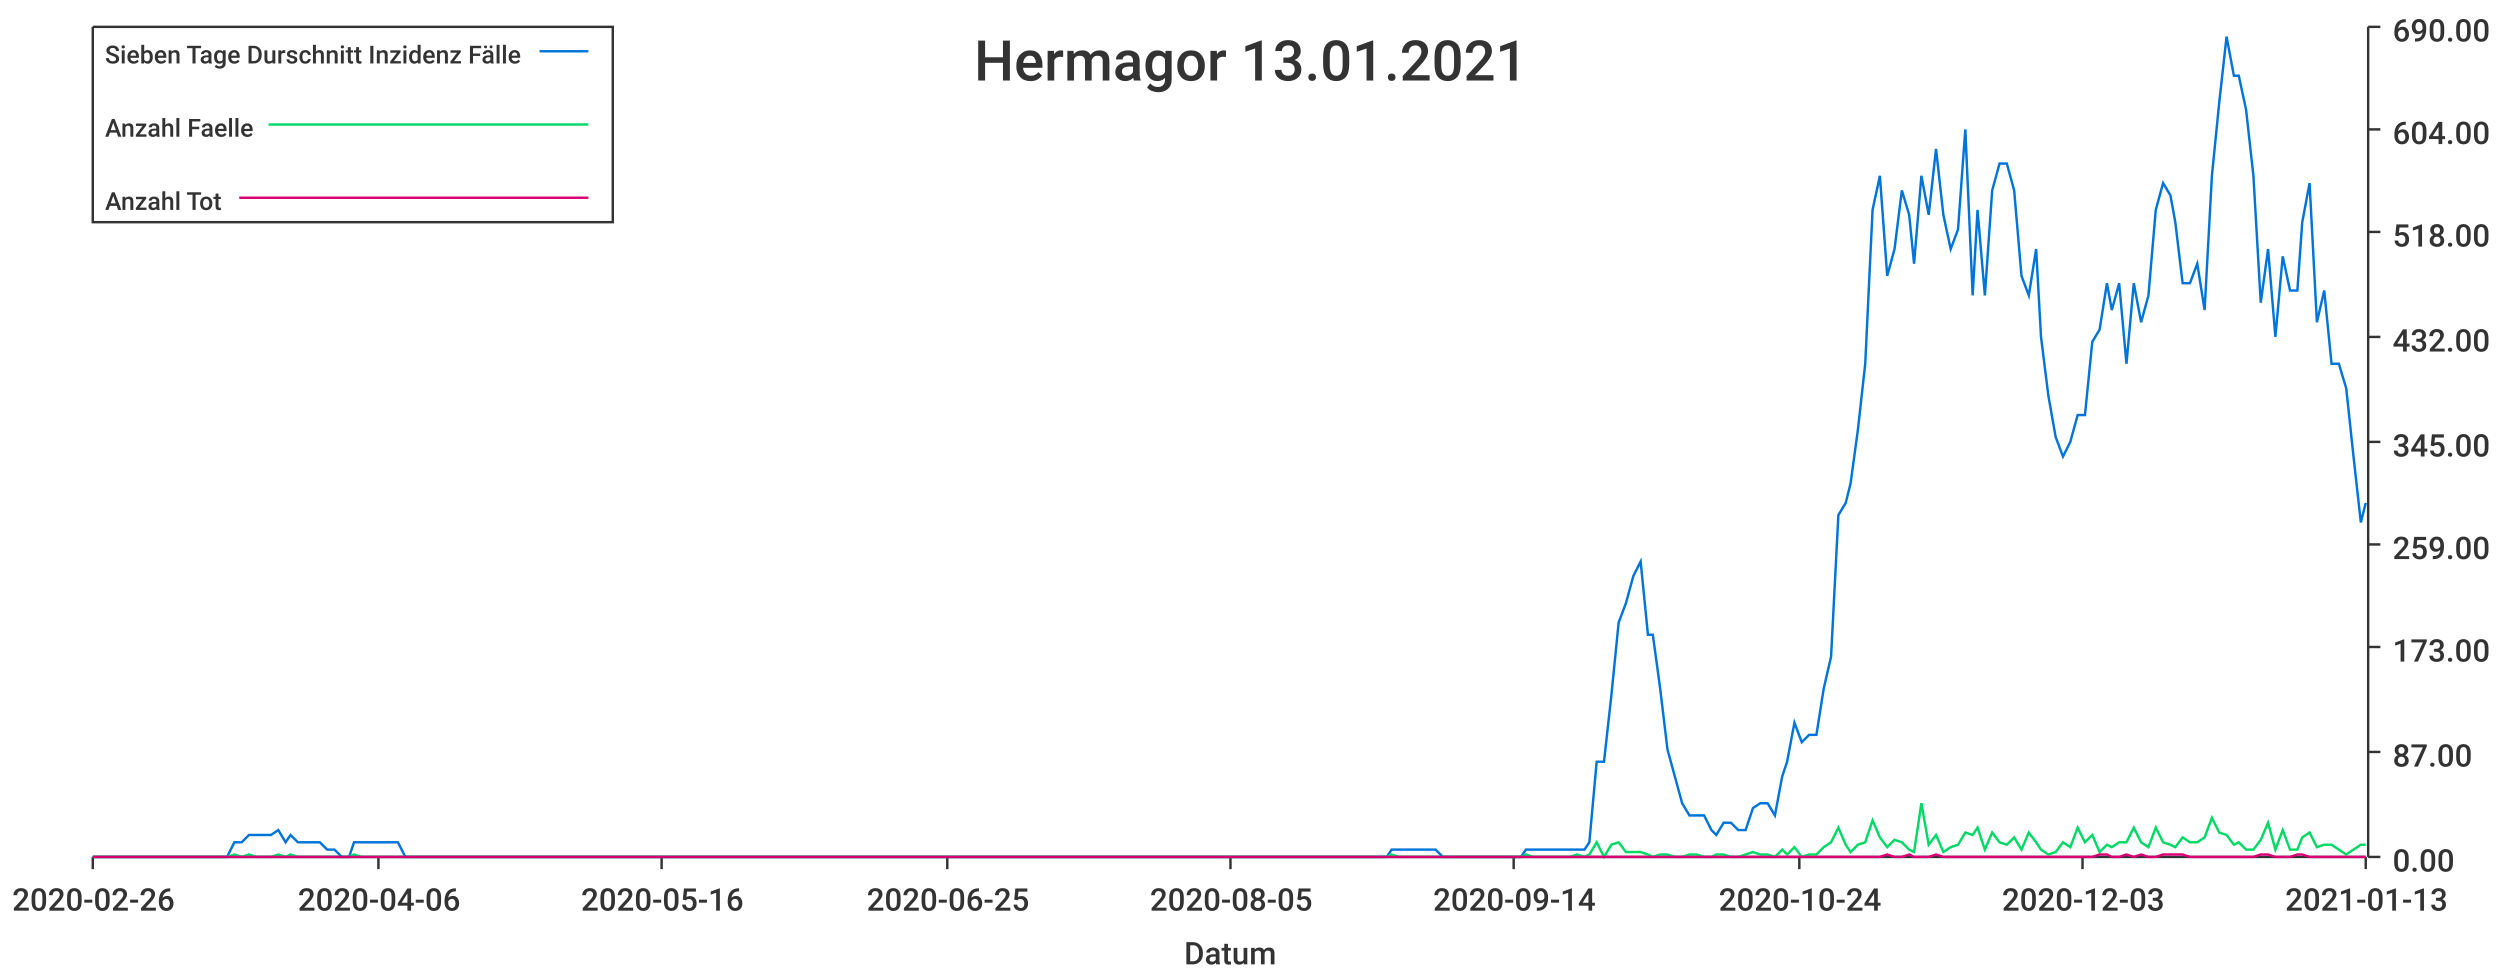
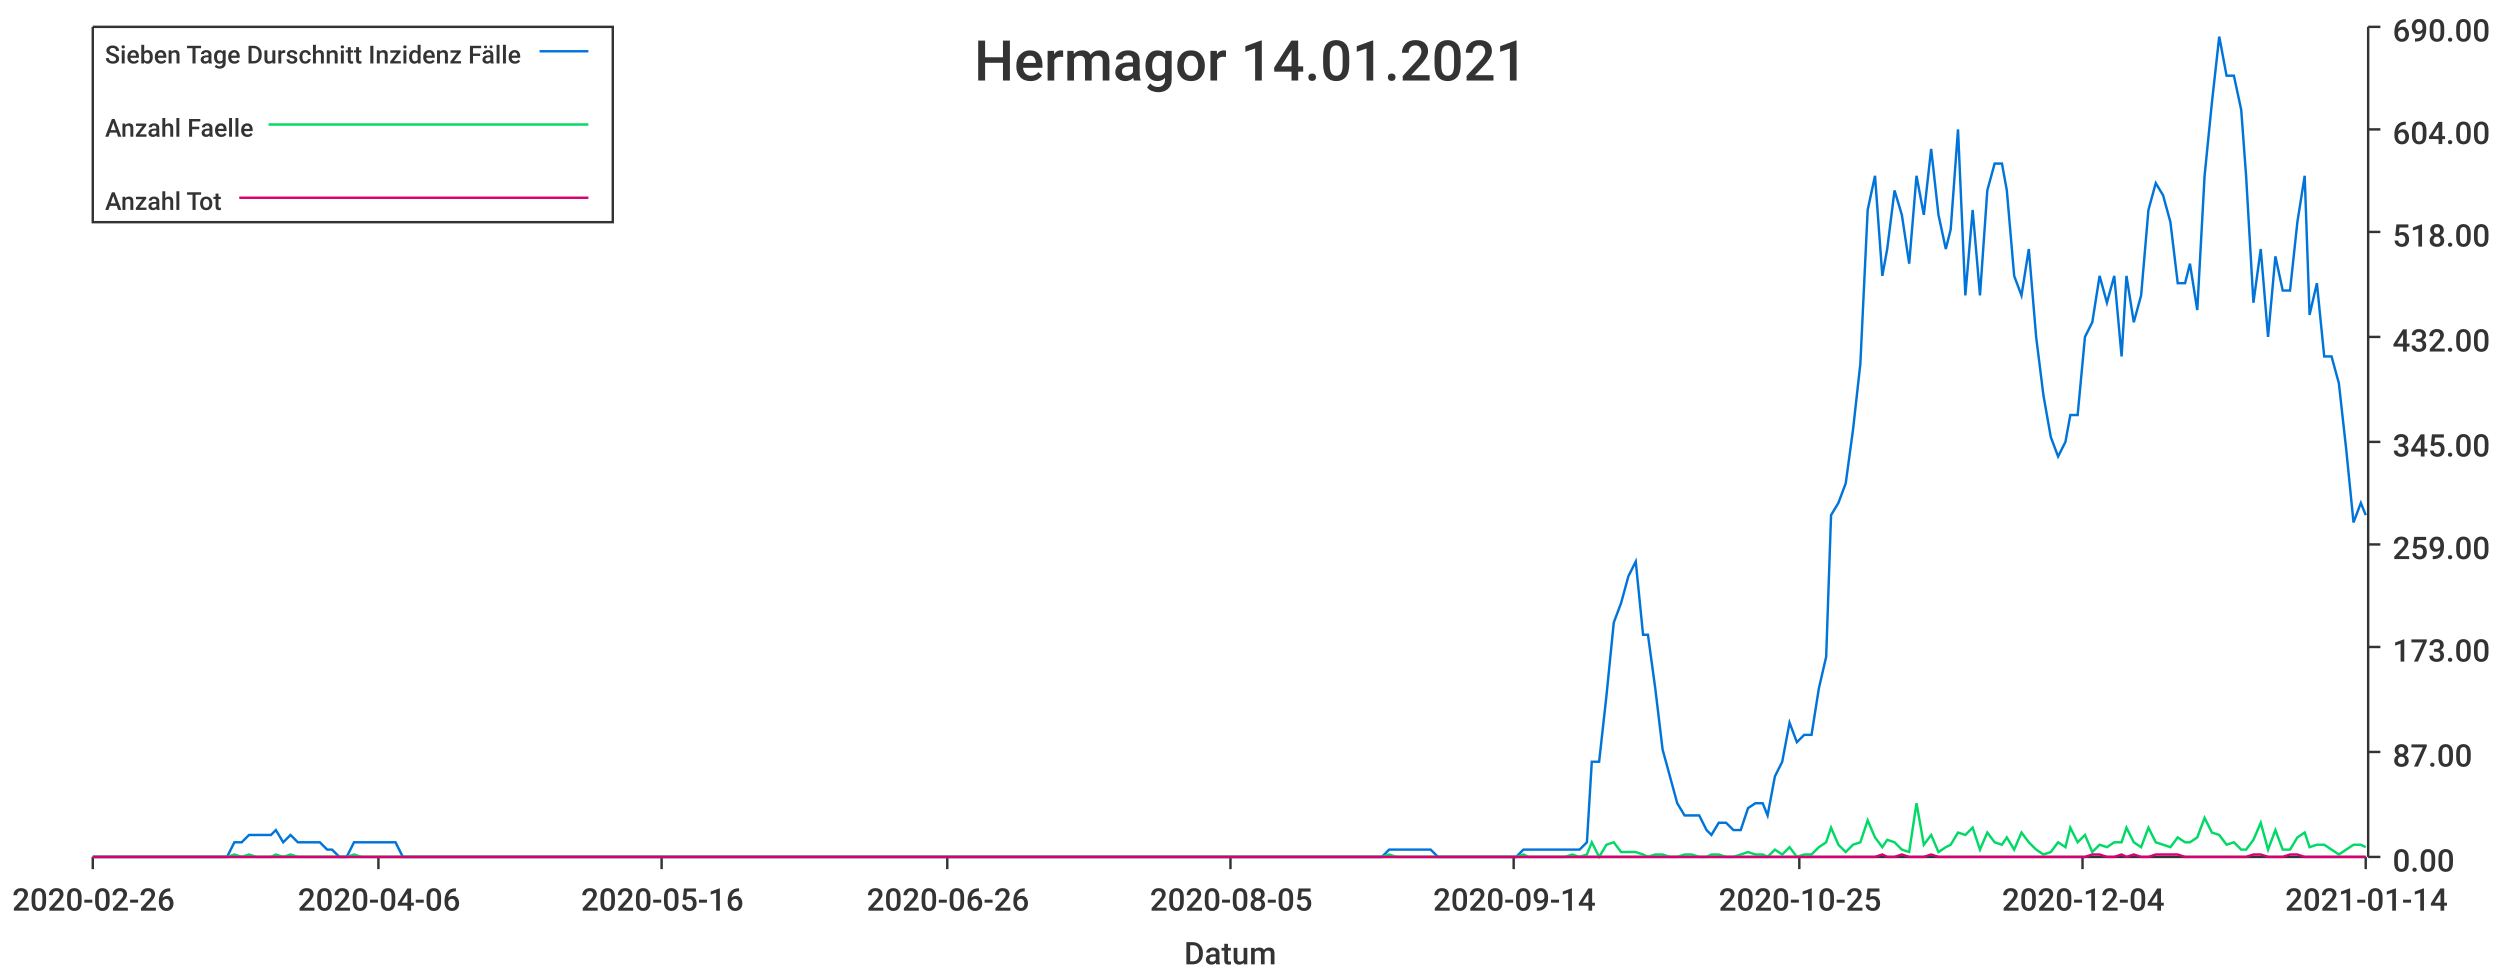
<svg xmlns="http://www.w3.org/2000/svg" width="1024" height="400">\n<path d="M 0 0 L 1024 0 L 1024 400 L 0 400 L 0 0" style="stroke-width:0;stroke:rgba(255,255,255,1.0);fill:rgba(255,255,255,1.0)" />
  <path d="M 38 11 L 969 11 L 969 351 L 38 351 L 38 11" style="stroke-width:0;stroke:rgba(255,255,255,1.0);fill:rgba(255,255,255,1.0)" />
  <path d="M 38 351 L 969 351" style="stroke-width:1;stroke:rgba(51,51,51,1.0);fill:none" />
  <path d="M 38 351 L 38 356" style="stroke-width:1;stroke:rgba(51,51,51,1.0);fill:none" />
  <text x="5" y="373" style="stroke-width:0;stroke:none;fill:rgba(51,51,51,1.0);font-size:12.8px;font-family:'Roboto Medium',sans-serif">2020-02-26</text>
  <path d="M 155 351 L 155 356" style="stroke-width:1;stroke:rgba(51,51,51,1.0);fill:none" />
  <text x="122" y="373" style="stroke-width:0;stroke:none;fill:rgba(51,51,51,1.0);font-size:12.8px;font-family:'Roboto Medium',sans-serif">2020-04-06</text>
  <path d="M 271 351 L 271 356" style="stroke-width:1;stroke:rgba(51,51,51,1.0);fill:none" />
  <text x="238" y="373" style="stroke-width:0;stroke:none;fill:rgba(51,51,51,1.0);font-size:12.8px;font-family:'Roboto Medium',sans-serif">2020-05-16</text>
  <path d="M 388 351 L 388 356" style="stroke-width:1;stroke:rgba(51,51,51,1.0);fill:none" />
-   <text x="355" y="373" style="stroke-width:0;stroke:none;fill:rgba(51,51,51,1.0);font-size:12.8px;font-family:'Roboto Medium',sans-serif">2020-06-25</text>
+   <text x="355" y="373" style="stroke-width:0;stroke:none;fill:rgba(51,51,51,1.0);font-size:12.8px;font-family:'Roboto Medium',sans-serif">2020-06-26</text>
  <path d="M 504 351 L 504 356" style="stroke-width:1;stroke:rgba(51,51,51,1.0);fill:none" />
  <text x="471" y="373" style="stroke-width:0;stroke:none;fill:rgba(51,51,51,1.0);font-size:12.8px;font-family:'Roboto Medium',sans-serif">2020-08-05</text>
  <path d="M 620 351 L 620 356" style="stroke-width:1;stroke:rgba(51,51,51,1.0);fill:none" />
  <text x="587" y="373" style="stroke-width:0;stroke:none;fill:rgba(51,51,51,1.0);font-size:12.8px;font-family:'Roboto Medium',sans-serif">2020-09-14</text>
  <path d="M 737 351 L 737 356" style="stroke-width:1;stroke:rgba(51,51,51,1.0);fill:none" />
-   <text x="704" y="373" style="stroke-width:0;stroke:none;fill:rgba(51,51,51,1.0);font-size:12.8px;font-family:'Roboto Medium',sans-serif">2020-10-24</text>
+   <text x="704" y="373" style="stroke-width:0;stroke:none;fill:rgba(51,51,51,1.0);font-size:12.8px;font-family:'Roboto Medium',sans-serif">2020-10-25</text>
  <path d="M 853 351 L 853 356" style="stroke-width:1;stroke:rgba(51,51,51,1.0);fill:none" />
-   <text x="820" y="373" style="stroke-width:0;stroke:none;fill:rgba(51,51,51,1.0);font-size:12.8px;font-family:'Roboto Medium',sans-serif">2020-12-03</text>
+   <text x="820" y="373" style="stroke-width:0;stroke:none;fill:rgba(51,51,51,1.0);font-size:12.8px;font-family:'Roboto Medium',sans-serif">2020-12-04</text>
  <path d="M 969 351 L 969 356" style="stroke-width:1;stroke:rgba(51,51,51,1.0);fill:none" />
-   <text x="936" y="373" style="stroke-width:0;stroke:none;fill:rgba(51,51,51,1.0);font-size:12.8px;font-family:'Roboto Medium',sans-serif">2021-01-13</text>
+   <text x="936" y="373" style="stroke-width:0;stroke:none;fill:rgba(51,51,51,1.0);font-size:12.8px;font-family:'Roboto Medium',sans-serif">2021-01-14</text>
  <text x="485" y="395" style="stroke-width:0;stroke:none;fill:rgba(51,51,51,1.0);font-size:12.8px;font-family:'Roboto Medium',sans-serif">Datum</text>
  <path d="M 970 351 L 970 11" style="stroke-width:1;stroke:rgba(51,51,51,1.0);fill:none" />
  <path d="M 970 351 L 975 351" style="stroke-width:1;stroke:rgba(51,51,51,1.0);fill:none" />
  <text x="980" y="357" style="stroke-width:0;stroke:none;fill:rgba(51,51,51,1.0);font-size:12.8px;font-family:'Roboto Medium',sans-serif">0.00</text>
  <path d="M 970 308 L 975 308" style="stroke-width:1;stroke:rgba(51,51,51,1.0);fill:none" />
  <text x="980" y="314" style="stroke-width:0;stroke:none;fill:rgba(51,51,51,1.0);font-size:12.8px;font-family:'Roboto Medium',sans-serif">87.00</text>
  <path d="M 970 265 L 975 265" style="stroke-width:1;stroke:rgba(51,51,51,1.0);fill:none" />
  <text x="980" y="271" style="stroke-width:0;stroke:none;fill:rgba(51,51,51,1.0);font-size:12.8px;font-family:'Roboto Medium',sans-serif">173.00</text>
  <path d="M 970 223 L 975 223" style="stroke-width:1;stroke:rgba(51,51,51,1.0);fill:none" />
  <text x="980" y="229" style="stroke-width:0;stroke:none;fill:rgba(51,51,51,1.0);font-size:12.8px;font-family:'Roboto Medium',sans-serif">259.00</text>
  <path d="M 970 181 L 975 181" style="stroke-width:1;stroke:rgba(51,51,51,1.0);fill:none" />
  <text x="980" y="187" style="stroke-width:0;stroke:none;fill:rgba(51,51,51,1.0);font-size:12.8px;font-family:'Roboto Medium',sans-serif">345.00</text>
  <path d="M 970 138 L 975 138" style="stroke-width:1;stroke:rgba(51,51,51,1.0);fill:none" />
  <text x="980" y="144" style="stroke-width:0;stroke:none;fill:rgba(51,51,51,1.0);font-size:12.8px;font-family:'Roboto Medium',sans-serif">432.00</text>
  <path d="M 970 95 L 975 95" style="stroke-width:1;stroke:rgba(51,51,51,1.0);fill:none" />
  <text x="980" y="101" style="stroke-width:0;stroke:none;fill:rgba(51,51,51,1.0);font-size:12.8px;font-family:'Roboto Medium',sans-serif">518.00</text>
  <path d="M 970 53 L 975 53" style="stroke-width:1;stroke:rgba(51,51,51,1.0);fill:none" />
  <text x="980" y="59" style="stroke-width:0;stroke:none;fill:rgba(51,51,51,1.0);font-size:12.8px;font-family:'Roboto Medium',sans-serif">604.00</text>
  <path d="M 970 11 L 975 11" style="stroke-width:1;stroke:rgba(51,51,51,1.0);fill:none" />
  <text x="980" y="17" style="stroke-width:0;stroke:none;fill:rgba(51,51,51,1.0);font-size:12.8px;font-family:'Roboto Medium',sans-serif">690.00</text>
-   <path d="M 38 351 L 41 351 L 44 351 L 47 351 L 50 351 L 53 351 L 56 351 L 59 351 L 62 351 L 65 351 L 67 351 L 70 351 L 73 351 L 76 351 L 79 351 L 82 351 L 85 351 L 88 351 L 91 351 L 93 351 L 96 345 L 99 345 L 102 342 L 105 342 L 108 342 L 111 342 L 114 340 L 117 345 L 119 342 L 122 345 L 125 345 L 128 345 L 131 345 L 134 348 L 137 348 L 140 351 L 143 351 L 145 345 L 148 345 L 151 345 L 154 345 L 157 345 L 160 345 L 163 345 L 166 351 L 169 351 L 171 351 L 174 351 L 177 351 L 180 351 L 183 351 L 186 351 L 189 351 L 192 351 L 195 351 L 198 351 L 200 351 L 203 351 L 206 351 L 209 351 L 212 351 L 215 351 L 218 351 L 221 351 L 224 351 L 226 351 L 229 351 L 232 351 L 235 351 L 238 351 L 241 351 L 244 351 L 247 351 L 250 351 L 252 351 L 255 351 L 258 351 L 261 351 L 264 351 L 267 351 L 270 351 L 273 351 L 276 351 L 278 351 L 281 351 L 284 351 L 287 351 L 290 351 L 293 351 L 296 351 L 299 351 L 302 351 L 304 351 L 307 351 L 310 351 L 313 351 L 316 351 L 319 351 L 322 351 L 325 351 L 328 351 L 331 351 L 333 351 L 336 351 L 339 351 L 342 351 L 345 351 L 348 351 L 351 351 L 354 351 L 357 351 L 359 351 L 362 351 L 365 351 L 368 351 L 371 351 L 374 351 L 377 351 L 380 351 L 383 351 L 385 351 L 388 351 L 391 351 L 394 351 L 397 351 L 400 351 L 403 351 L 406 351 L 409 351 L 411 351 L 414 351 L 417 351 L 420 351 L 423 351 L 426 351 L 429 351 L 432 351 L 435 351 L 437 351 L 440 351 L 443 351 L 446 351 L 449 351 L 452 351 L 455 351 L 458 351 L 461 351 L 464 351 L 466 351 L 469 351 L 472 351 L 475 351 L 478 351 L 481 351 L 484 351 L 487 351 L 490 351 L 492 351 L 495 351 L 498 351 L 501 351 L 504 351 L 507 351 L 510 351 L 513 351 L 516 351 L 518 351 L 521 351 L 524 351 L 527 351 L 530 351 L 533 351 L 536 351 L 539 351 L 542 351 L 544 351 L 547 351 L 550 351 L 553 351 L 556 351 L 559 351 L 562 351 L 565 351 L 568 351 L 570 348 L 573 348 L 576 348 L 579 348 L 582 348 L 585 348 L 588 348 L 591 351 L 594 351 L 597 351 L 599 351 L 602 351 L 605 351 L 608 351 L 611 351 L 614 351 L 617 351 L 620 351 L 623 351 L 625 348 L 628 348 L 631 348 L 634 348 L 637 348 L 640 348 L 643 348 L 646 348 L 649 348 L 651 345 L 654 312 L 657 312 L 660 285 L 663 255 L 666 247 L 669 236 L 672 230 L 675 260 L 677 260 L 680 282 L 683 307 L 686 318 L 689 329 L 692 334 L 695 334 L 698 334 L 701 340 L 703 342 L 706 337 L 709 337 L 712 340 L 715 340 L 718 331 L 721 329 L 724 329 L 727 334 L 730 318 L 732 312 L 735 296 L 738 304 L 741 301 L 744 301 L 747 282 L 750 269 L 753 211 L 756 206 L 758 198 L 761 176 L 764 149 L 767 86 L 770 72 L 773 113 L 776 102 L 779 78 L 782 88 L 784 108 L 787 72 L 790 88 L 793 61 L 796 88 L 799 102 L 802 94 L 805 53 L 808 121 L 810 86 L 813 121 L 816 78 L 819 67 L 822 67 L 825 78 L 828 113 L 831 121 L 834 102 L 836 138 L 839 162 L 842 179 L 845 187 L 848 181 L 851 170 L 854 170 L 857 140 L 860 135 L 863 116 L 865 127 L 868 116 L 871 149 L 874 116 L 877 132 L 880 121 L 883 86 L 886 75 L 889 80 L 891 91 L 894 116 L 897 116 L 900 108 L 903 127 L 906 72 L 909 42 L 912 15 L 915 31 L 917 31 L 920 45 L 923 72 L 926 124 L 929 102 L 932 138 L 935 105 L 938 119 L 941 119 L 943 91 L 946 75 L 949 132 L 952 119 L 955 149 L 958 149 L 961 159 L 964 187 L 967 214 L 969 206" style="stroke-width:1;stroke:rgba(0,116,217,1.0);fill:none" />
-   <path d="M 38 351 L 41 351 L 44 351 L 47 351 L 50 351 L 53 351 L 56 351 L 59 351 L 62 351 L 65 351 L 67 351 L 70 351 L 73 351 L 76 351 L 79 351 L 82 351 L 85 351 L 88 351 L 91 351 L 93 351 L 96 350 L 99 351 L 102 350 L 105 351 L 108 351 L 111 351 L 114 350 L 117 351 L 119 350 L 122 351 L 125 351 L 128 351 L 131 351 L 134 351 L 137 351 L 140 351 L 143 351 L 145 350 L 148 351 L 151 351 L 154 351 L 157 351 L 160 351 L 163 351 L 166 351 L 169 351 L 171 351 L 174 351 L 177 351 L 180 351 L 183 351 L 186 351 L 189 351 L 192 351 L 195 351 L 198 351 L 200 351 L 203 351 L 206 351 L 209 351 L 212 351 L 215 351 L 218 351 L 221 351 L 224 351 L 226 351 L 229 351 L 232 351 L 235 351 L 238 351 L 241 351 L 244 351 L 247 351 L 250 351 L 252 351 L 255 351 L 258 351 L 261 351 L 264 351 L 267 351 L 270 351 L 273 351 L 276 351 L 278 351 L 281 351 L 284 351 L 287 351 L 290 351 L 293 351 L 296 351 L 299 351 L 302 351 L 304 351 L 307 351 L 310 351 L 313 351 L 316 351 L 319 351 L 322 351 L 325 351 L 328 351 L 331 351 L 333 351 L 336 351 L 339 351 L 342 351 L 345 351 L 348 351 L 351 351 L 354 351 L 357 351 L 359 351 L 362 351 L 365 351 L 368 351 L 371 351 L 374 351 L 377 351 L 380 351 L 383 351 L 385 351 L 388 351 L 391 351 L 394 351 L 397 351 L 400 351 L 403 351 L 406 351 L 409 351 L 411 351 L 414 351 L 417 351 L 420 351 L 423 351 L 426 351 L 429 351 L 432 351 L 435 351 L 437 351 L 440 351 L 443 351 L 446 351 L 449 351 L 452 351 L 455 351 L 458 351 L 461 351 L 464 351 L 466 351 L 469 351 L 472 351 L 475 351 L 478 351 L 481 351 L 484 351 L 487 351 L 490 351 L 492 351 L 495 351 L 498 351 L 501 351 L 504 351 L 507 351 L 510 351 L 513 351 L 516 351 L 518 351 L 521 351 L 524 351 L 527 351 L 530 351 L 533 351 L 536 351 L 539 351 L 542 351 L 544 351 L 547 351 L 550 351 L 553 351 L 556 351 L 559 351 L 562 351 L 565 351 L 568 351 L 570 350 L 573 351 L 576 351 L 579 351 L 582 351 L 585 351 L 588 351 L 591 351 L 594 351 L 597 351 L 599 351 L 602 351 L 605 351 L 608 351 L 611 351 L 614 351 L 617 351 L 620 351 L 623 351 L 625 350 L 628 351 L 631 351 L 634 351 L 637 351 L 640 351 L 643 351 L 646 350 L 649 351 L 651 350 L 654 345 L 657 351 L 660 346 L 663 345 L 666 349 L 669 349 L 672 349 L 675 350 L 677 351 L 680 350 L 683 350 L 686 351 L 689 351 L 692 350 L 695 350 L 698 351 L 701 351 L 703 350 L 706 350 L 709 351 L 712 351 L 715 350 L 718 349 L 721 350 L 724 350 L 727 351 L 730 348 L 732 350 L 735 347 L 738 351 L 741 350 L 744 350 L 747 347 L 750 345 L 753 339 L 756 346 L 758 349 L 761 346 L 764 345 L 767 336 L 770 343 L 773 347 L 776 344 L 779 345 L 782 348 L 784 349 L 787 329 L 790 346 L 793 342 L 796 349 L 799 347 L 802 346 L 805 341 L 808 342 L 810 339 L 813 348 L 816 341 L 819 345 L 822 346 L 825 343 L 828 348 L 831 341 L 834 345 L 836 348 L 839 350 L 842 349 L 845 345 L 848 347 L 851 339 L 854 345 L 857 342 L 860 349 L 863 346 L 865 347 L 868 345 L 871 345 L 874 339 L 877 345 L 880 347 L 883 339 L 886 345 L 889 346 L 891 347 L 894 343 L 897 345 L 900 345 L 903 343 L 906 335 L 909 341 L 912 342 L 915 346 L 917 345 L 920 348 L 923 348 L 926 344 L 929 337 L 932 348 L 935 340 L 938 348 L 941 348 L 943 343 L 946 341 L 949 347 L 952 346 L 955 346 L 958 348 L 961 350 L 964 348 L 967 346 L 969 346" style="stroke-width:1;stroke:rgba(0,217,101,1.0);fill:none" />
-   <path d="M 38 351 L 41 351 L 44 351 L 47 351 L 50 351 L 53 351 L 56 351 L 59 351 L 62 351 L 65 351 L 67 351 L 70 351 L 73 351 L 76 351 L 79 351 L 82 351 L 85 351 L 88 351 L 91 351 L 93 351 L 96 351 L 99 351 L 102 351 L 105 351 L 108 351 L 111 351 L 114 351 L 117 351 L 119 351 L 122 351 L 125 351 L 128 351 L 131 351 L 134 351 L 137 351 L 140 351 L 143 351 L 145 351 L 148 351 L 151 351 L 154 351 L 157 351 L 160 351 L 163 351 L 166 351 L 169 351 L 171 351 L 174 351 L 177 351 L 180 351 L 183 351 L 186 351 L 189 351 L 192 351 L 195 351 L 198 351 L 200 351 L 203 351 L 206 351 L 209 351 L 212 351 L 215 351 L 218 351 L 221 351 L 224 351 L 226 351 L 229 351 L 232 351 L 235 351 L 238 351 L 241 351 L 244 351 L 247 351 L 250 351 L 252 351 L 255 351 L 258 351 L 261 351 L 264 351 L 267 351 L 270 351 L 273 351 L 276 351 L 278 351 L 281 351 L 284 351 L 287 351 L 290 351 L 293 351 L 296 351 L 299 351 L 302 351 L 304 351 L 307 351 L 310 351 L 313 351 L 316 351 L 319 351 L 322 351 L 325 351 L 328 351 L 331 351 L 333 351 L 336 351 L 339 351 L 342 351 L 345 351 L 348 351 L 351 351 L 354 351 L 357 351 L 359 351 L 362 351 L 365 351 L 368 351 L 371 351 L 374 351 L 377 351 L 380 351 L 383 351 L 385 351 L 388 351 L 391 351 L 394 351 L 397 351 L 400 351 L 403 351 L 406 351 L 409 351 L 411 351 L 414 351 L 417 351 L 420 351 L 423 351 L 426 351 L 429 351 L 432 351 L 435 351 L 437 351 L 440 351 L 443 351 L 446 351 L 449 351 L 452 351 L 455 351 L 458 351 L 461 351 L 464 351 L 466 351 L 469 351 L 472 351 L 475 351 L 478 351 L 481 351 L 484 351 L 487 351 L 490 351 L 492 351 L 495 351 L 498 351 L 501 351 L 504 351 L 507 351 L 510 351 L 513 351 L 516 351 L 518 351 L 521 351 L 524 351 L 527 351 L 530 351 L 533 351 L 536 351 L 539 351 L 542 351 L 544 351 L 547 351 L 550 351 L 553 351 L 556 351 L 559 351 L 562 351 L 565 351 L 568 351 L 570 351 L 573 351 L 576 351 L 579 351 L 582 351 L 585 351 L 588 351 L 591 351 L 594 351 L 597 351 L 599 351 L 602 351 L 605 351 L 608 351 L 611 351 L 614 351 L 617 351 L 620 351 L 623 351 L 625 351 L 628 351 L 631 351 L 634 351 L 637 351 L 640 351 L 643 351 L 646 351 L 649 351 L 651 351 L 654 351 L 657 351 L 660 351 L 663 351 L 666 351 L 669 351 L 672 351 L 675 351 L 677 351 L 680 351 L 683 351 L 686 351 L 689 351 L 692 351 L 695 351 L 698 351 L 701 351 L 703 351 L 706 351 L 709 351 L 712 351 L 715 351 L 718 351 L 721 351 L 724 351 L 727 351 L 730 351 L 732 351 L 735 351 L 738 351 L 741 351 L 744 351 L 747 351 L 750 351 L 753 351 L 756 351 L 758 351 L 761 351 L 764 351 L 767 351 L 770 351 L 773 350 L 776 351 L 779 351 L 782 350 L 784 351 L 787 351 L 790 351 L 793 350 L 796 351 L 799 351 L 802 351 L 805 351 L 808 351 L 810 351 L 813 351 L 816 351 L 819 351 L 822 351 L 825 351 L 828 351 L 831 351 L 834 351 L 836 351 L 839 351 L 842 351 L 845 351 L 848 351 L 851 351 L 854 351 L 857 351 L 860 350 L 863 350 L 865 351 L 868 351 L 871 350 L 874 351 L 877 350 L 880 351 L 883 351 L 886 350 L 889 350 L 891 350 L 894 350 L 897 351 L 900 351 L 903 351 L 906 351 L 909 351 L 912 351 L 915 351 L 917 351 L 920 351 L 923 351 L 926 350 L 929 350 L 932 351 L 935 351 L 938 351 L 941 350 L 943 350 L 946 351 L 949 351 L 952 351 L 955 351 L 958 351 L 961 351 L 964 351 L 967 351 L 969 351" style="stroke-width:1;stroke:rgba(217,0,116,1.0);fill:none" />
-   <text x="399" y="33" style="stroke-width:0;stroke:none;fill:rgba(51,51,51,1.0);font-size:23.0px;font-family:'Roboto Medium',sans-serif">Hermagor 13.01.2021</text>
+   <path d="M 38 351 L 41 351 L 44 351 L 47 351 L 50 351 L 53 351 L 56 351 L 59 351 L 62 351 L 64 351 L 67 351 L 70 351 L 73 351 L 76 351 L 79 351 L 82 351 L 85 351 L 87 351 L 90 351 L 93 351 L 96 345 L 99 345 L 102 342 L 105 342 L 108 342 L 111 342 L 113 340 L 116 345 L 119 342 L 122 345 L 125 345 L 128 345 L 131 345 L 134 348 L 136 348 L 139 351 L 142 351 L 145 345 L 148 345 L 151 345 L 154 345 L 157 345 L 160 345 L 162 345 L 165 351 L 168 351 L 171 351 L 174 351 L 177 351 L 180 351 L 183 351 L 185 351 L 188 351 L 191 351 L 194 351 L 197 351 L 200 351 L 203 351 L 206 351 L 209 351 L 211 351 L 214 351 L 217 351 L 220 351 L 223 351 L 226 351 L 229 351 L 232 351 L 234 351 L 237 351 L 240 351 L 243 351 L 246 351 L 249 351 L 252 351 L 255 351 L 258 351 L 260 351 L 263 351 L 266 351 L 269 351 L 272 351 L 275 351 L 278 351 L 281 351 L 283 351 L 286 351 L 289 351 L 292 351 L 295 351 L 298 351 L 301 351 L 304 351 L 307 351 L 309 351 L 312 351 L 315 351 L 318 351 L 321 351 L 324 351 L 327 351 L 330 351 L 332 351 L 335 351 L 338 351 L 341 351 L 344 351 L 347 351 L 350 351 L 353 351 L 356 351 L 358 351 L 361 351 L 364 351 L 367 351 L 370 351 L 373 351 L 376 351 L 379 351 L 381 351 L 384 351 L 387 351 L 390 351 L 393 351 L 396 351 L 399 351 L 402 351 L 405 351 L 407 351 L 410 351 L 413 351 L 416 351 L 419 351 L 422 351 L 425 351 L 428 351 L 430 351 L 433 351 L 436 351 L 439 351 L 442 351 L 445 351 L 448 351 L 451 351 L 454 351 L 456 351 L 459 351 L 462 351 L 465 351 L 468 351 L 471 351 L 474 351 L 477 351 L 479 351 L 482 351 L 485 351 L 488 351 L 491 351 L 494 351 L 497 351 L 500 351 L 503 351 L 505 351 L 508 351 L 511 351 L 514 351 L 517 351 L 520 351 L 523 351 L 526 351 L 528 351 L 531 351 L 534 351 L 537 351 L 540 351 L 543 351 L 546 351 L 549 351 L 552 351 L 554 351 L 557 351 L 560 351 L 563 351 L 566 351 L 569 348 L 572 348 L 575 348 L 577 348 L 580 348 L 583 348 L 586 348 L 589 351 L 592 351 L 595 351 L 598 351 L 601 351 L 603 351 L 606 351 L 609 351 L 612 351 L 615 351 L 618 351 L 621 351 L 624 348 L 626 348 L 629 348 L 632 348 L 635 348 L 638 348 L 641 348 L 644 348 L 647 348 L 650 345 L 652 312 L 655 312 L 658 285 L 661 255 L 664 247 L 667 236 L 670 230 L 673 260 L 675 260 L 678 282 L 681 307 L 684 318 L 687 329 L 690 334 L 693 334 L 696 334 L 699 340 L 701 342 L 704 337 L 707 337 L 710 340 L 713 340 L 716 331 L 719 329 L 722 329 L 724 334 L 727 318 L 730 312 L 733 296 L 736 304 L 739 301 L 742 301 L 745 282 L 748 269 L 750 211 L 753 206 L 756 198 L 759 176 L 762 149 L 765 86 L 768 72 L 771 113 L 773 102 L 776 78 L 779 88 L 782 108 L 785 72 L 788 88 L 791 61 L 794 88 L 797 102 L 799 94 L 802 53 L 805 121 L 808 86 L 811 121 L 814 78 L 817 67 L 820 67 L 822 78 L 825 113 L 828 121 L 831 102 L 834 138 L 837 162 L 840 179 L 843 187 L 846 181 L 848 170 L 851 170 L 854 138 L 857 132 L 860 113 L 863 124 L 866 113 L 869 146 L 871 113 L 874 132 L 877 121 L 880 86 L 883 75 L 886 80 L 889 91 L 892 116 L 895 116 L 897 108 L 900 127 L 903 72 L 906 42 L 909 15 L 912 31 L 915 31 L 918 45 L 920 72 L 923 124 L 926 102 L 929 138 L 932 105 L 935 119 L 938 119 L 941 91 L 944 72 L 946 129 L 949 116 L 952 146 L 955 146 L 958 157 L 961 184 L 964 214 L 967 206 L 969 211" style="stroke-width:1;stroke:rgba(0,116,217,1.0);fill:none" />
+   <path d="M 38 351 L 41 351 L 44 351 L 47 351 L 50 351 L 53 351 L 56 351 L 59 351 L 62 351 L 64 351 L 67 351 L 70 351 L 73 351 L 76 351 L 79 351 L 82 351 L 85 351 L 87 351 L 90 351 L 93 351 L 96 350 L 99 351 L 102 350 L 105 351 L 108 351 L 111 351 L 113 350 L 116 351 L 119 350 L 122 351 L 125 351 L 128 351 L 131 351 L 134 351 L 136 351 L 139 351 L 142 351 L 145 350 L 148 351 L 151 351 L 154 351 L 157 351 L 160 351 L 162 351 L 165 351 L 168 351 L 171 351 L 174 351 L 177 351 L 180 351 L 183 351 L 185 351 L 188 351 L 191 351 L 194 351 L 197 351 L 200 351 L 203 351 L 206 351 L 209 351 L 211 351 L 214 351 L 217 351 L 220 351 L 223 351 L 226 351 L 229 351 L 232 351 L 234 351 L 237 351 L 240 351 L 243 351 L 246 351 L 249 351 L 252 351 L 255 351 L 258 351 L 260 351 L 263 351 L 266 351 L 269 351 L 272 351 L 275 351 L 278 351 L 281 351 L 283 351 L 286 351 L 289 351 L 292 351 L 295 351 L 298 351 L 301 351 L 304 351 L 307 351 L 309 351 L 312 351 L 315 351 L 318 351 L 321 351 L 324 351 L 327 351 L 330 351 L 332 351 L 335 351 L 338 351 L 341 351 L 344 351 L 347 351 L 350 351 L 353 351 L 356 351 L 358 351 L 361 351 L 364 351 L 367 351 L 370 351 L 373 351 L 376 351 L 379 351 L 381 351 L 384 351 L 387 351 L 390 351 L 393 351 L 396 351 L 399 351 L 402 351 L 405 351 L 407 351 L 410 351 L 413 351 L 416 351 L 419 351 L 422 351 L 425 351 L 428 351 L 430 351 L 433 351 L 436 351 L 439 351 L 442 351 L 445 351 L 448 351 L 451 351 L 454 351 L 456 351 L 459 351 L 462 351 L 465 351 L 468 351 L 471 351 L 474 351 L 477 351 L 479 351 L 482 351 L 485 351 L 488 351 L 491 351 L 494 351 L 497 351 L 500 351 L 503 351 L 505 351 L 508 351 L 511 351 L 514 351 L 517 351 L 520 351 L 523 351 L 526 351 L 528 351 L 531 351 L 534 351 L 537 351 L 540 351 L 543 351 L 546 351 L 549 351 L 552 351 L 554 351 L 557 351 L 560 351 L 563 351 L 566 351 L 569 350 L 572 351 L 575 351 L 577 351 L 580 351 L 583 351 L 586 351 L 589 351 L 592 351 L 595 351 L 598 351 L 601 351 L 603 351 L 606 351 L 609 351 L 612 351 L 615 351 L 618 351 L 621 351 L 624 350 L 626 351 L 629 351 L 632 351 L 635 351 L 638 351 L 641 351 L 644 350 L 647 351 L 650 350 L 652 345 L 655 351 L 658 346 L 661 345 L 664 349 L 667 349 L 670 349 L 673 350 L 675 351 L 678 350 L 681 350 L 684 351 L 687 351 L 690 350 L 693 350 L 696 351 L 699 351 L 701 350 L 704 350 L 707 351 L 710 351 L 713 350 L 716 349 L 719 350 L 722 350 L 724 351 L 727 348 L 730 350 L 733 347 L 736 351 L 739 350 L 742 350 L 745 347 L 748 345 L 750 339 L 753 346 L 756 349 L 759 346 L 762 345 L 765 336 L 768 343 L 771 347 L 773 344 L 776 345 L 779 348 L 782 349 L 785 329 L 788 346 L 791 342 L 794 349 L 797 347 L 799 346 L 802 341 L 805 342 L 808 339 L 811 348 L 814 341 L 817 345 L 820 346 L 822 343 L 825 348 L 828 341 L 831 345 L 834 348 L 837 350 L 840 349 L 843 345 L 846 347 L 848 339 L 851 345 L 854 342 L 857 349 L 860 346 L 863 347 L 866 345 L 869 345 L 871 339 L 874 345 L 877 347 L 880 339 L 883 345 L 886 346 L 889 347 L 892 343 L 895 345 L 897 345 L 900 343 L 903 335 L 906 341 L 909 342 L 912 346 L 915 345 L 918 348 L 920 348 L 923 344 L 926 337 L 929 348 L 932 340 L 935 348 L 938 348 L 941 343 L 944 341 L 946 347 L 949 346 L 952 346 L 955 348 L 958 350 L 961 348 L 964 346 L 967 346 L 969 347" style="stroke-width:1;stroke:rgba(0,217,101,1.0);fill:none" />
+   <path d="M 38 351 L 41 351 L 44 351 L 47 351 L 50 351 L 53 351 L 56 351 L 59 351 L 62 351 L 64 351 L 67 351 L 70 351 L 73 351 L 76 351 L 79 351 L 82 351 L 85 351 L 87 351 L 90 351 L 93 351 L 96 351 L 99 351 L 102 351 L 105 351 L 108 351 L 111 351 L 113 351 L 116 351 L 119 351 L 122 351 L 125 351 L 128 351 L 131 351 L 134 351 L 136 351 L 139 351 L 142 351 L 145 351 L 148 351 L 151 351 L 154 351 L 157 351 L 160 351 L 162 351 L 165 351 L 168 351 L 171 351 L 174 351 L 177 351 L 180 351 L 183 351 L 185 351 L 188 351 L 191 351 L 194 351 L 197 351 L 200 351 L 203 351 L 206 351 L 209 351 L 211 351 L 214 351 L 217 351 L 220 351 L 223 351 L 226 351 L 229 351 L 232 351 L 234 351 L 237 351 L 240 351 L 243 351 L 246 351 L 249 351 L 252 351 L 255 351 L 258 351 L 260 351 L 263 351 L 266 351 L 269 351 L 272 351 L 275 351 L 278 351 L 281 351 L 283 351 L 286 351 L 289 351 L 292 351 L 295 351 L 298 351 L 301 351 L 304 351 L 307 351 L 309 351 L 312 351 L 315 351 L 318 351 L 321 351 L 324 351 L 327 351 L 330 351 L 332 351 L 335 351 L 338 351 L 341 351 L 344 351 L 347 351 L 350 351 L 353 351 L 356 351 L 358 351 L 361 351 L 364 351 L 367 351 L 370 351 L 373 351 L 376 351 L 379 351 L 381 351 L 384 351 L 387 351 L 390 351 L 393 351 L 396 351 L 399 351 L 402 351 L 405 351 L 407 351 L 410 351 L 413 351 L 416 351 L 419 351 L 422 351 L 425 351 L 428 351 L 430 351 L 433 351 L 436 351 L 439 351 L 442 351 L 445 351 L 448 351 L 451 351 L 454 351 L 456 351 L 459 351 L 462 351 L 465 351 L 468 351 L 471 351 L 474 351 L 477 351 L 479 351 L 482 351 L 485 351 L 488 351 L 491 351 L 494 351 L 497 351 L 500 351 L 503 351 L 505 351 L 508 351 L 511 351 L 514 351 L 517 351 L 520 351 L 523 351 L 526 351 L 528 351 L 531 351 L 534 351 L 537 351 L 540 351 L 543 351 L 546 351 L 549 351 L 552 351 L 554 351 L 557 351 L 560 351 L 563 351 L 566 351 L 569 351 L 572 351 L 575 351 L 577 351 L 580 351 L 583 351 L 586 351 L 589 351 L 592 351 L 595 351 L 598 351 L 601 351 L 603 351 L 606 351 L 609 351 L 612 351 L 615 351 L 618 351 L 621 351 L 624 351 L 626 351 L 629 351 L 632 351 L 635 351 L 638 351 L 641 351 L 644 351 L 647 351 L 650 351 L 652 351 L 655 351 L 658 351 L 661 351 L 664 351 L 667 351 L 670 351 L 673 351 L 675 351 L 678 351 L 681 351 L 684 351 L 687 351 L 690 351 L 693 351 L 696 351 L 699 351 L 701 351 L 704 351 L 707 351 L 710 351 L 713 351 L 716 351 L 719 351 L 722 351 L 724 351 L 727 351 L 730 351 L 733 351 L 736 351 L 739 351 L 742 351 L 745 351 L 748 351 L 750 351 L 753 351 L 756 351 L 759 351 L 762 351 L 765 351 L 768 351 L 771 350 L 773 351 L 776 351 L 779 350 L 782 351 L 785 351 L 788 351 L 791 350 L 794 351 L 797 351 L 799 351 L 802 351 L 805 351 L 808 351 L 811 351 L 814 351 L 817 351 L 820 351 L 822 351 L 825 351 L 828 351 L 831 351 L 834 351 L 837 351 L 840 351 L 843 351 L 846 351 L 848 351 L 851 351 L 854 351 L 857 350 L 860 350 L 863 351 L 866 351 L 869 350 L 871 351 L 874 350 L 877 351 L 880 351 L 883 350 L 886 350 L 889 350 L 892 350 L 895 351 L 897 351 L 900 351 L 903 351 L 906 351 L 909 351 L 912 351 L 915 351 L 918 351 L 920 351 L 923 350 L 926 350 L 929 351 L 932 351 L 935 351 L 938 350 L 941 350 L 944 351 L 946 351 L 949 351 L 952 351 L 955 351 L 958 351 L 961 351 L 964 351 L 967 351 L 969 351" style="stroke-width:1;stroke:rgba(217,0,116,1.0);fill:none" />
+   <text x="399" y="33" style="stroke-width:0;stroke:none;fill:rgba(51,51,51,1.0);font-size:23.0px;font-family:'Roboto Medium',sans-serif">Hermagor 14.01.2021</text>
  <path d="M 38 11 L 251 11 L 251 91 L 38 91 L 38 11" style="stroke-width:1;stroke:rgba(51,51,51,1.0);fill:rgba(255,255,255,1.0)" />
  <text x="43" y="26" style="stroke-width:0;stroke:none;fill:rgba(51,51,51,1.0);font-size:10.2px;font-family:'Roboto Medium',sans-serif">Sieben Tage Durschnitt Inzidenz Fälle</text>
  <path d="M 221 21 L 241 21" style="stroke-width:1;stroke:rgba(0,116,217,1.0);fill:none" />
  <text x="43" y="56" style="stroke-width:0;stroke:none;fill:rgba(51,51,51,1.0);font-size:10.2px;font-family:'Roboto Medium',sans-serif">Anzahl Faelle</text>
  <path d="M 110 51 L 241 51" style="stroke-width:1;stroke:rgba(0,217,101,1.0);fill:none" />
  <text x="43" y="86" style="stroke-width:0;stroke:none;fill:rgba(51,51,51,1.0);font-size:10.2px;font-family:'Roboto Medium',sans-serif">Anzahl Tot</text>
  <path d="M 98 81 L 241 81" style="stroke-width:1;stroke:rgba(217,0,116,1.0);fill:none" />
</svg>
